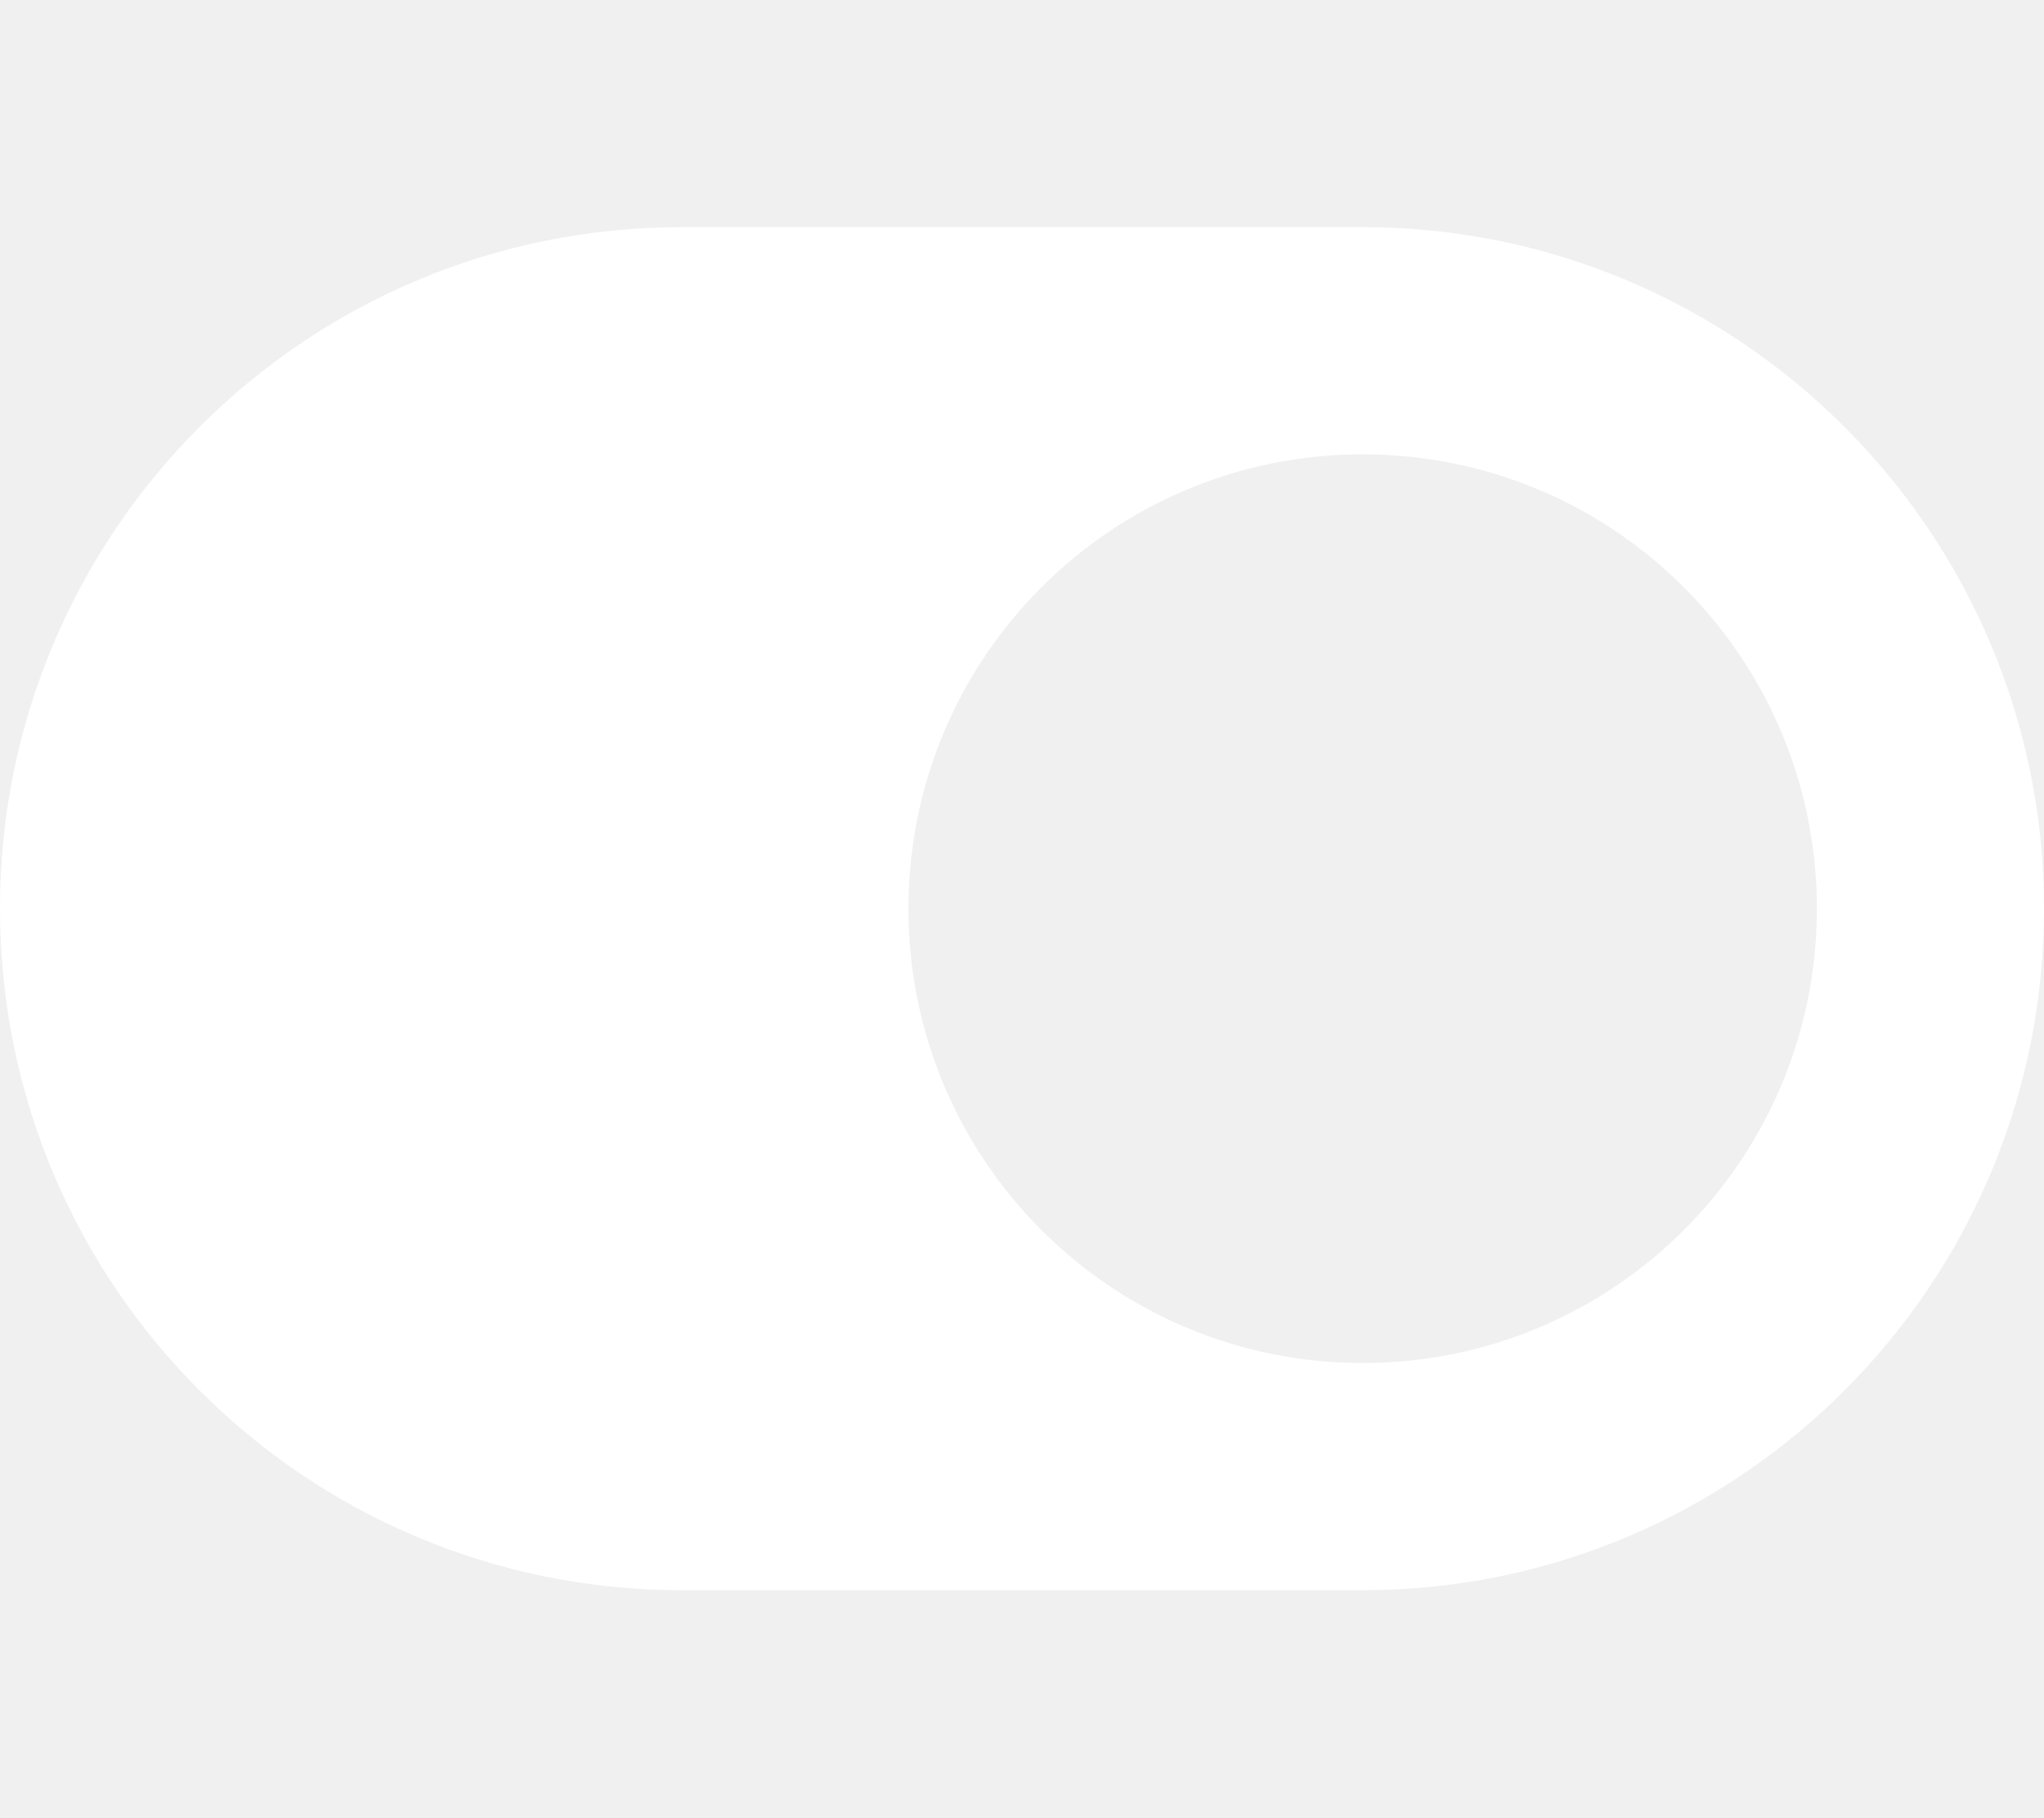
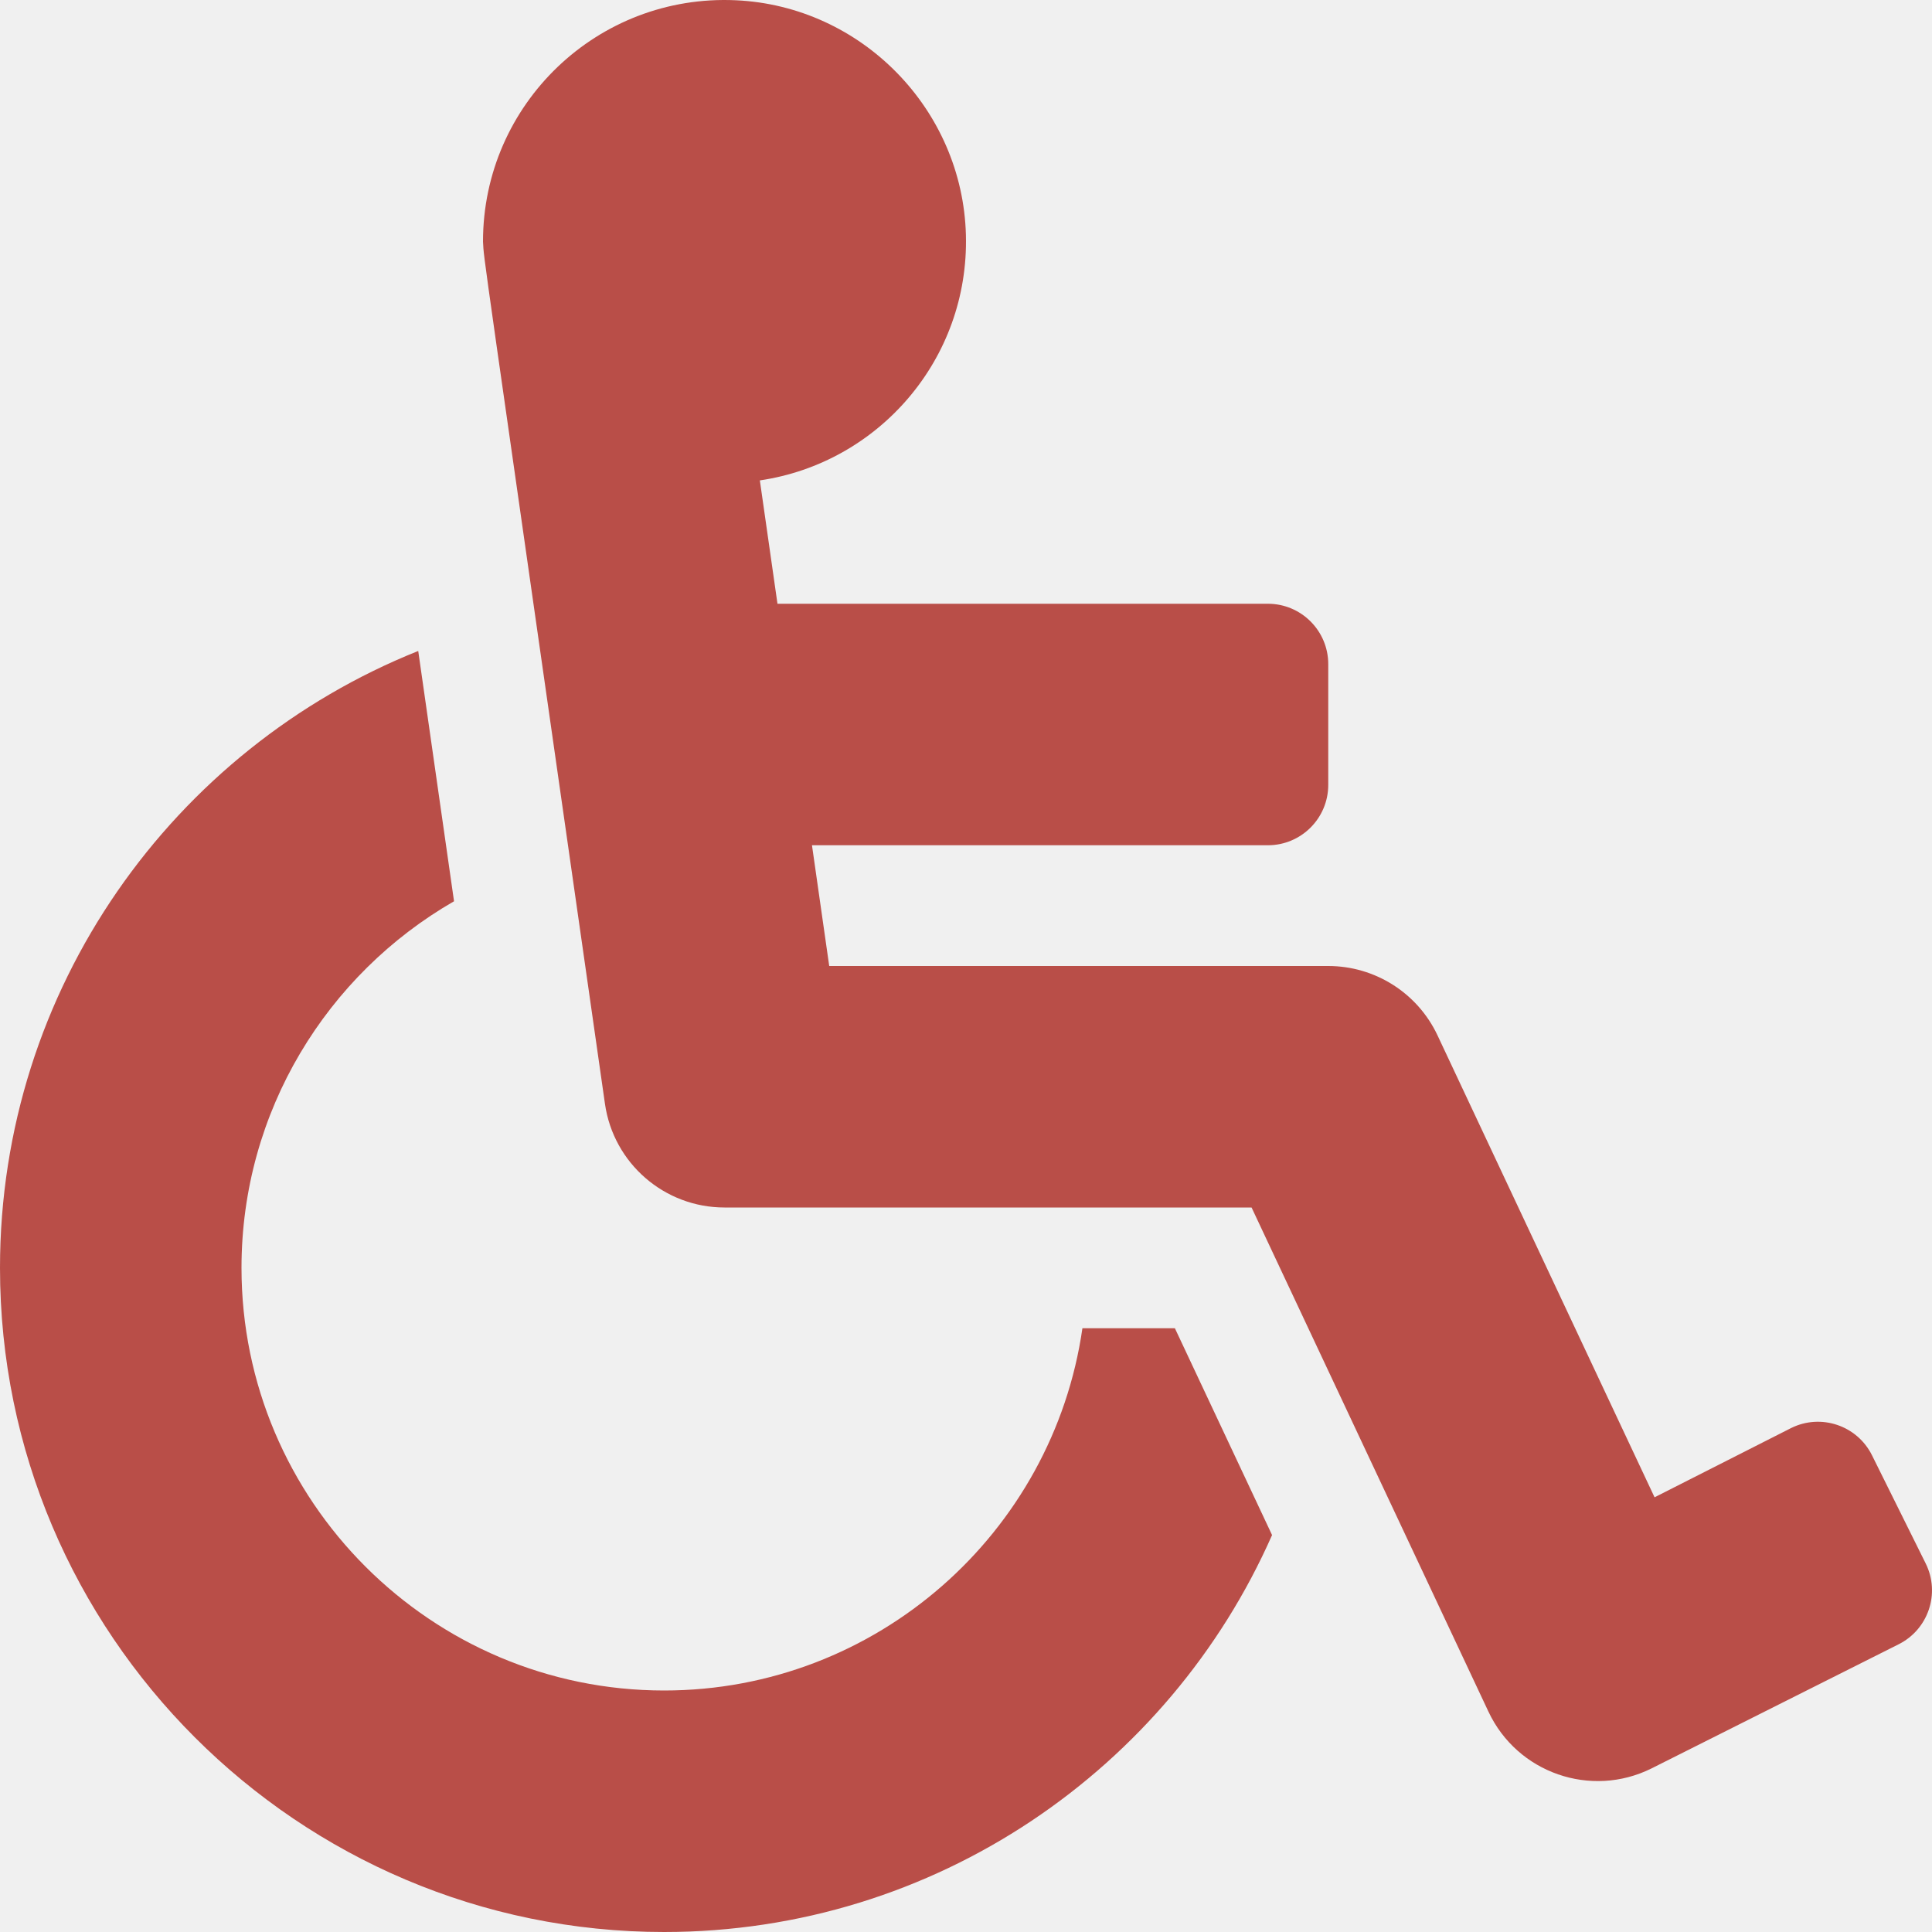
- <svg xmlns="http://www.w3.org/2000/svg" style="fill:#FFFFFF;" viewBox="0 0 576 512">
-   <path d="M384 64H192C86 64 0 150 0 256s86 192 192 192h192c106 0 192-86 192-192S490 64 384 64zm0 320c-70.8 0-128-57.3-128-128 0-70.8 57.3-128 128-128 70.8 0 128 57.3 128 128 0 70.8-57.3 128-128 128z" />
+ <svg xmlns="http://www.w3.org/2000/svg" style="fill:#B94E48;" viewBox="0 0 512 512">
+   <path d="M496.101 385.669l14.227 28.663c3.929 7.915.697 17.516-7.218 21.445l-65.465 32.886c-16.049 7.967-35.556 1.194-43.189-15.055L331.679 320H192c-15.925 0-29.426-11.71-31.679-27.475C126.433 55.308 128.38 70.044 128 64c0-36.358 30.318-65.635 67.052-63.929 33.271 1.545 60.048 28.905 60.925 62.201.868 32.933-23.152 60.423-54.608 65.039l4.67 32.69H336c8.837 0 16 7.163 16 16v32c0 8.837-7.163 16-16 16H215.182l4.572 32H352a32 32 0 0 1 28.962 18.392L438.477 396.8l36.178-18.349c7.915-3.929 17.517-.697 21.446 7.218zM311.358 352h-24.506c-7.788 54.204-54.528 96-110.852 96-61.757 0-112-50.243-112-112 0-41.505 22.694-77.809 56.324-97.156-3.712-25.965-6.844-47.86-9.488-66.333C45.956 198.464 0 261.963 0 336c0 97.047 78.953 176 176 176 71.87 0 133.806-43.308 161.11-105.192L311.358 352z" />
</svg>
